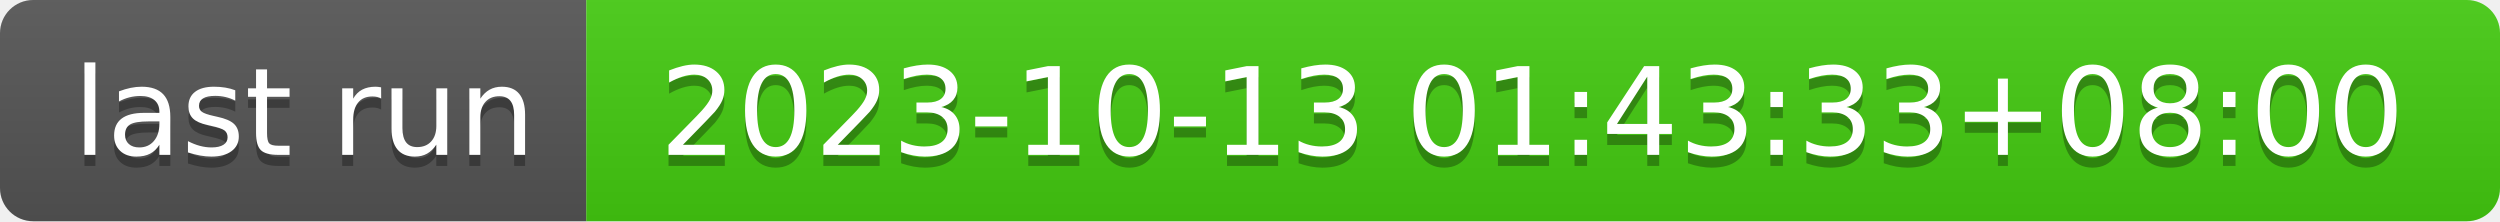
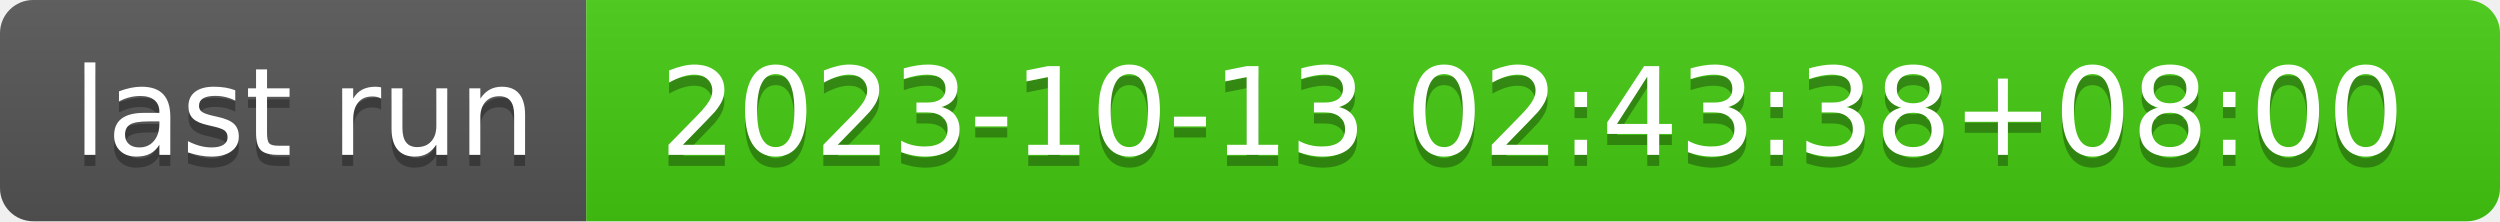
- <svg xmlns="http://www.w3.org/2000/svg" width="226" height="20" role="img" aria-label="last run: 2023-10-13 01:43:33+08:00">
+ <svg xmlns="http://www.w3.org/2000/svg" width="226" height="20" role="img" aria-label="last run: 2023-10-13 02:43:38+08:00">
  <linearGradient id="s" x2="0" y2="100%">
    <stop offset="0" stop-color="#bbb" stop-opacity=".1" />
    <stop offset="1" stop-opacity=".1" />
  </linearGradient>
  <clipPath id="r">
    <rect width="226" height="20" rx="3" fill="#fff" />
  </clipPath>
  <g clip-path="url(#r)">
    <rect width="53" height="20" fill="#555" />
    <rect x="53" width="173" height="20" fill="#4c1" />
    <rect width="226" height="20" fill="url(#s)" />
  </g>
  <g fill="#fff" text-anchor="middle" font-family="Verdana,Geneva,DejaVu Sans,sans-serif" text-rendering="geometricPrecision" font-size="110">
    <text aria-hidden="true" x="275" y="150" fill="#010101" fill-opacity=".3" transform="scale(.1)" textLength="430">last run</text>
    <text x="275" y="140" transform="scale(.1)" fill="#fff" textLength="430">last run</text>
-     <text aria-hidden="true" x="1385" y="150" fill="#010101" fill-opacity=".3" transform="scale(.1)" textLength="1630">2023-10-13 01:43:33+08:00</text>
-     <text x="1385" y="140" transform="scale(.1)" fill="#fff" textLength="1630">2023-10-13 01:43:33+08:00</text>
+     <text aria-hidden="true" x="1385" y="150" fill="#010101" fill-opacity=".3" transform="scale(.1)" textLength="1630">2023-10-13 02:43:38+08:00</text>
+     <text x="1385" y="140" transform="scale(.1)" fill="#fff" textLength="1630">2023-10-13 02:43:38+08:00</text>
  </g>
</svg>
